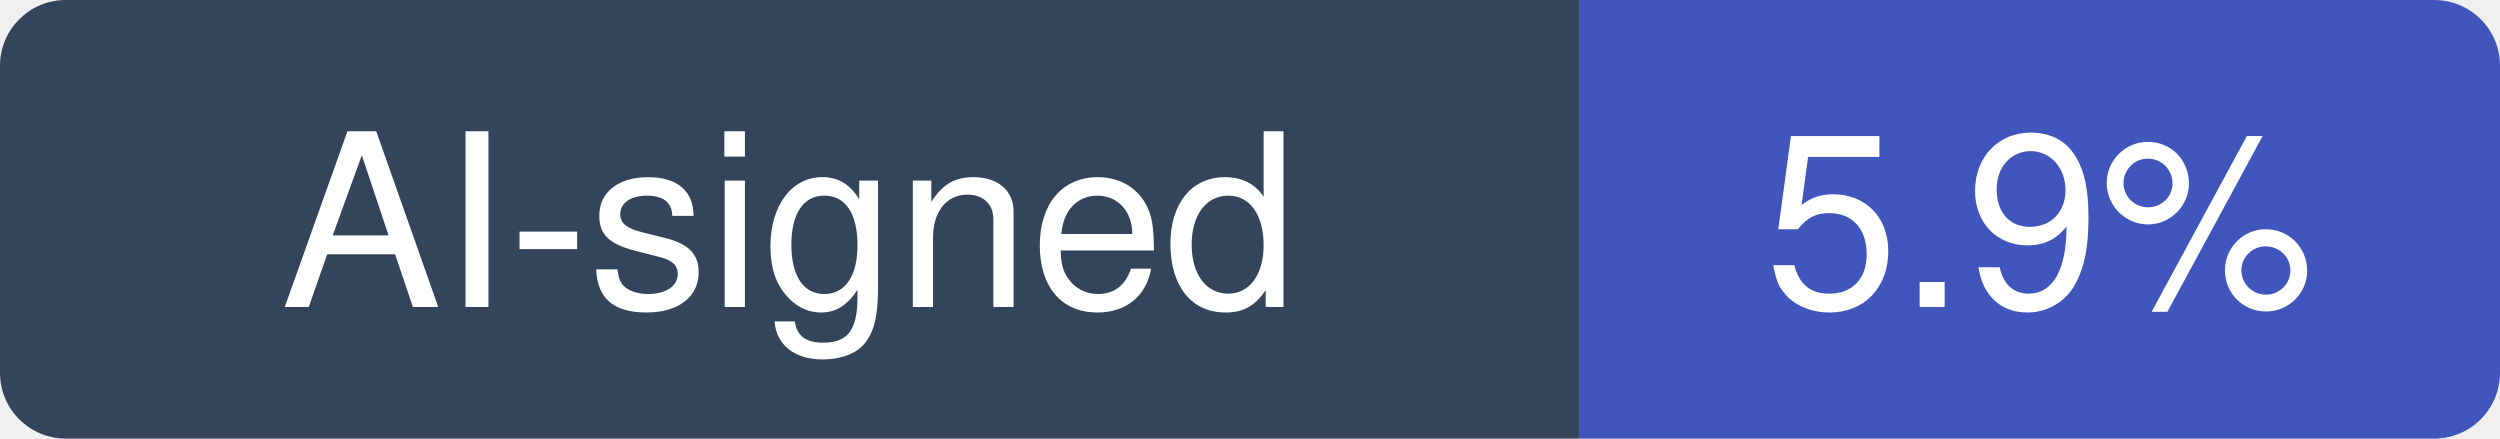
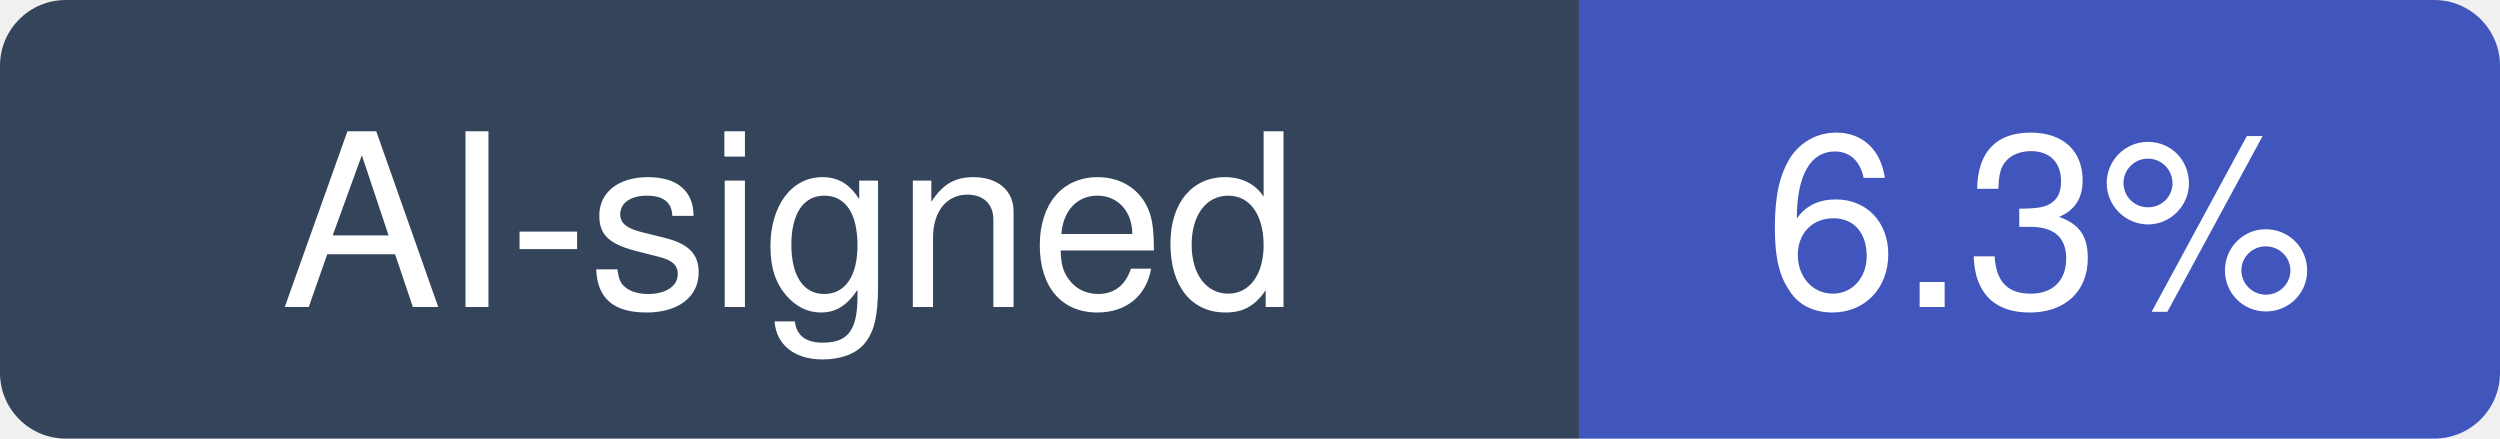
- <svg xmlns="http://www.w3.org/2000/svg" width="114" height="20" viewBox="0 0 114 20" role="img" aria-label="AI-signed: 5.9% of recent commits in musistudio/claude-code-router">
+ <svg xmlns="http://www.w3.org/2000/svg" width="114" height="20" viewBox="0 0 114 20" role="img" aria-label="AI-signed: 6.3% of recent commits in musistudio/claude-code-router">
  <clipPath id="hm-r">
    <rect width="114" height="20" rx="3" />
  </clipPath>
  <g clip-path="url(#hm-r)">
    <rect width="72" height="20" fill="#34445A" />
    <rect x="72" width="42" height="20" fill="#4056BC" />
  </g>
  <g fill="#fff" text-anchor="middle" font-family="Verdana, -apple-system, BlinkMacSystemFont, Segoe UI, Helvetica, Arial, Fira Sans, sans-serif" font-size="11">
    <text x="36" y="14">AI-signed</text>
-     <text x="93" y="14">5.9%</text>
+     <text x="93" y="14">6.3%</text>
  </g>
</svg>
